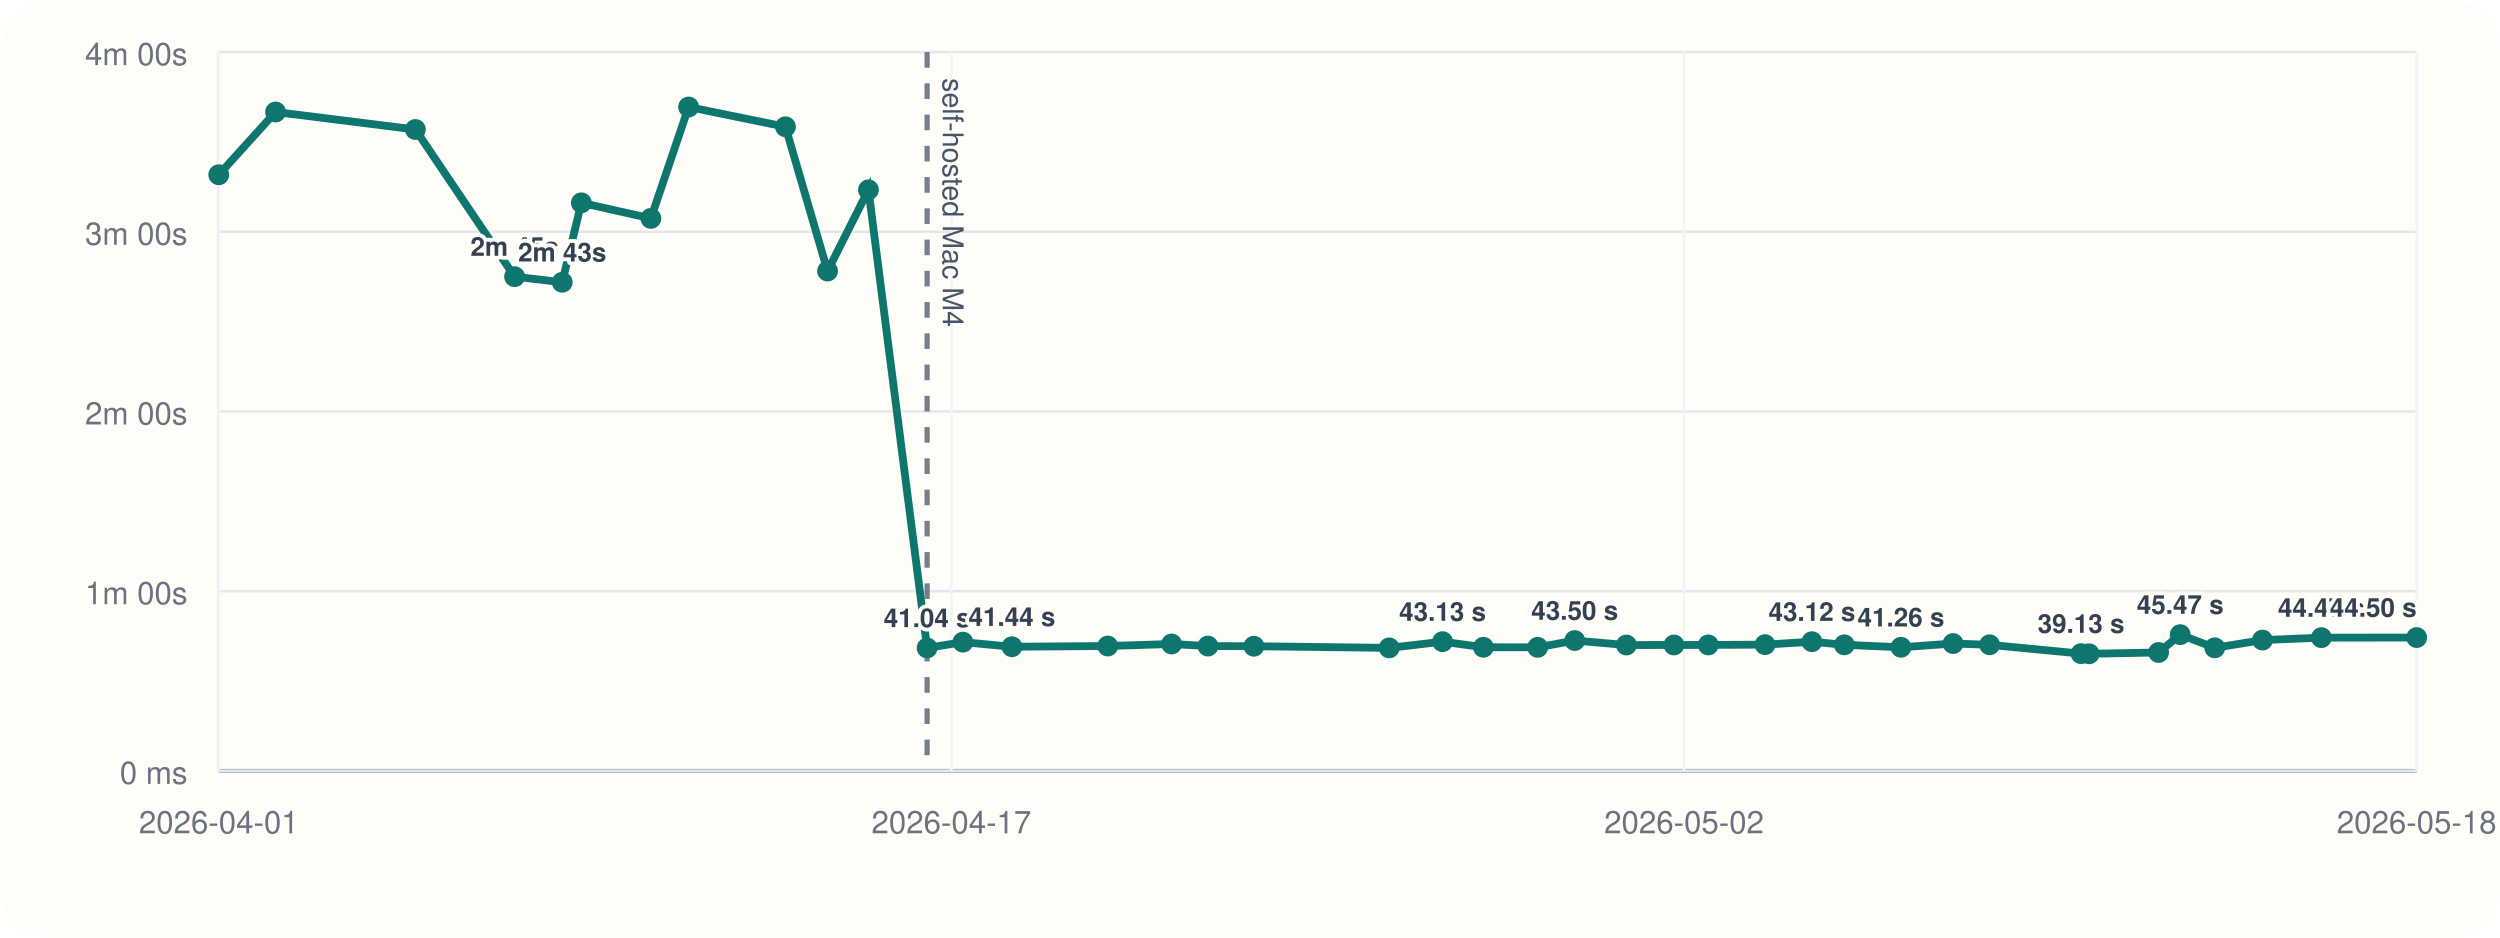
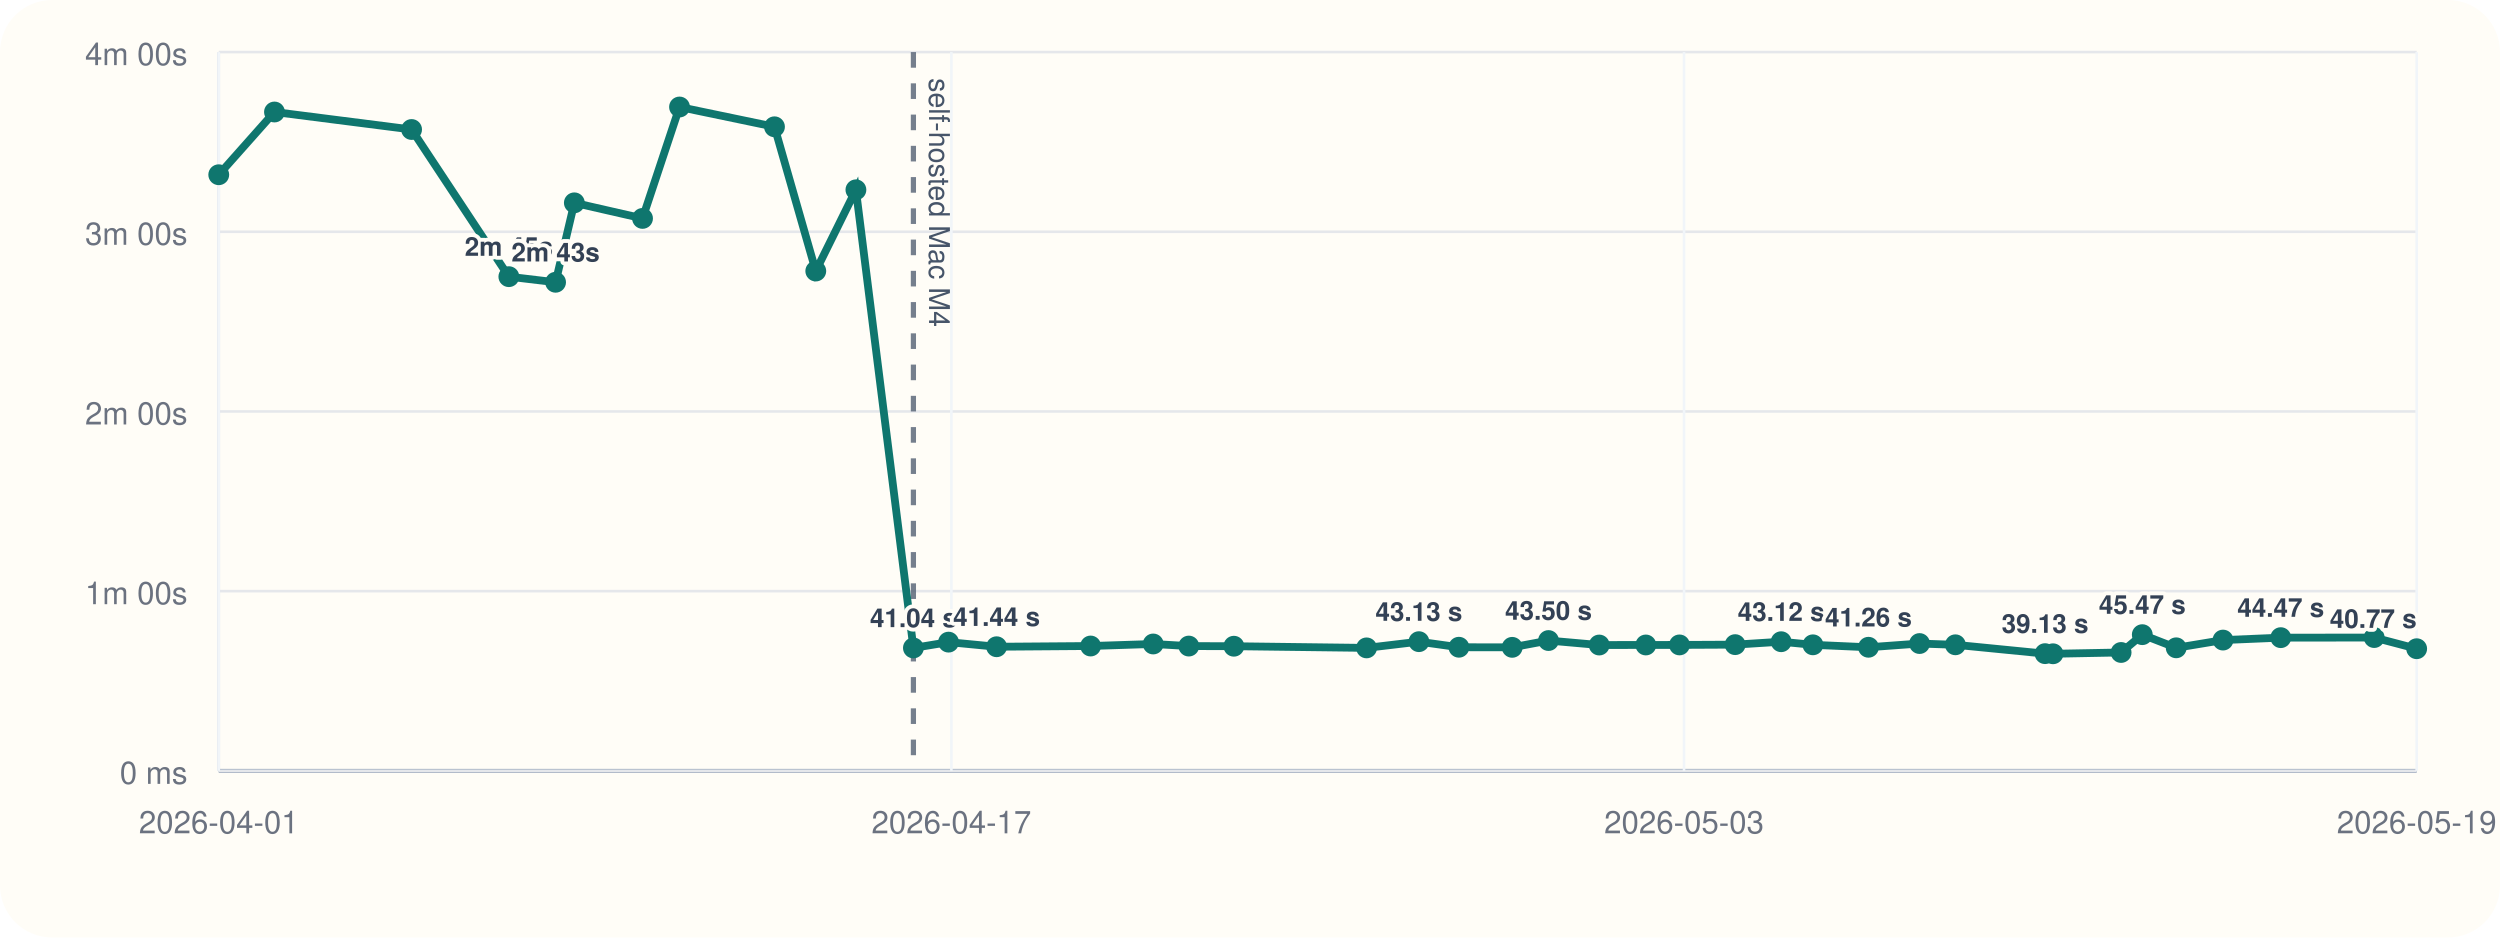
<svg xmlns="http://www.w3.org/2000/svg" viewBox="0 0 960 360">
  <rect width="960" height="360" rx="20" fill="#fffdf7" />
  <line x1="84" y1="296" x2="928" y2="296" stroke="#cbd5e1" stroke-width="1" />
  <line x1="84" y1="20" x2="84" y2="296" stroke="#cbd5e1" stroke-width="1" />
  <line x1="84" y1="296.00" x2="928" y2="296.00" stroke="#94a3b8" stroke-width="1.5" />
  <line x1="84" y1="296.00" x2="928" y2="296.00" stroke="#e5e7eb" stroke-width="1" />
  <text x="72" y="301.00" text-anchor="end" font-size="12" font-family="Helvetica, Arial, sans-serif" fill="#6b7280">0 ms</text>
  <line x1="84" y1="227.00" x2="928" y2="227.00" stroke="#e5e7eb" stroke-width="1" />
  <text x="72" y="232.00" text-anchor="end" font-size="12" font-family="Helvetica, Arial, sans-serif" fill="#6b7280">1m 00s</text>
  <line x1="84" y1="158.00" x2="928" y2="158.00" stroke="#e5e7eb" stroke-width="1" />
  <text x="72" y="163.00" text-anchor="end" font-size="12" font-family="Helvetica, Arial, sans-serif" fill="#6b7280">2m 00s</text>
  <line x1="84" y1="89.00" x2="928" y2="89.00" stroke="#e5e7eb" stroke-width="1" />
  <text x="72" y="94.00" text-anchor="end" font-size="12" font-family="Helvetica, Arial, sans-serif" fill="#6b7280">3m 00s</text>
  <line x1="84" y1="20.00" x2="928" y2="20.00" stroke="#e5e7eb" stroke-width="1" />
  <text x="72" y="25.00" text-anchor="end" font-size="12" font-family="Helvetica, Arial, sans-serif" fill="#6b7280">4m 00s</text>
  <line x1="84.00" y1="20" x2="84.00" y2="296" stroke="#f1f5f9" stroke-width="1" />
  <text x="84.00" y="320" text-anchor="middle" font-size="12" font-family="Helvetica, Arial, sans-serif" fill="#6b7280">2026-04-01</text>
  <line x1="365.33" y1="20" x2="365.33" y2="296" stroke="#f1f5f9" stroke-width="1" />
  <text x="365.33" y="320" text-anchor="middle" font-size="12" font-family="Helvetica, Arial, sans-serif" fill="#6b7280">2026-04-17</text>
  <line x1="646.67" y1="20" x2="646.67" y2="296" stroke="#f1f5f9" stroke-width="1" />
-   <text x="646.67" y="320" text-anchor="middle" font-size="12" font-family="Helvetica, Arial, sans-serif" fill="#6b7280">2026-05-02</text>
+   <text x="646.67" y="320" text-anchor="middle" font-size="12" font-family="Helvetica, Arial, sans-serif" fill="#6b7280">2026-05-03</text>
  <line x1="928.00" y1="20" x2="928.00" y2="296" stroke="#f1f5f9" stroke-width="1" />
-   <text x="928.00" y="320" text-anchor="middle" font-size="12" font-family="Helvetica, Arial, sans-serif" fill="#6b7280">2026-05-18</text>
-   <line x1="356.01" y1="20" x2="356.01" y2="296" stroke="#475569" stroke-width="2" stroke-dasharray="6 6" opacity="0.75" />
-   <text x="362.01" y="30" transform="rotate(90 362.01 30)" font-size="11" font-family="Helvetica, Arial, sans-serif" fill="#475569">self-hosted Mac M4</text>
-   <polyline fill="none" stroke="#0f766e" stroke-width="3" points="84.00,67.10 105.82,43.01 159.51,49.73 197.60,106.24 215.89,108.39 223.24,77.89 249.94,83.87 264.43,41.09 301.61,48.69 317.78,104.08 333.49,72.89 356.01,248.81 369.76,246.58 388.58,248.35 425.38,248.07 449.90,247.29 463.84,248.09 481.49,248.15 533.45,248.79 553.94,246.40 569.61,248.54 590.47,248.58 604.69,245.97 624.54,247.69 642.80,247.67 655.97,247.65 677.77,247.54 695.79,246.42 708.22,247.61 729.97,248.55 749.98,247.12 764.01,247.60 799.12,251.00 802.23,251.05 828.90,250.55 837.20,243.71 850.47,248.76 868.79,245.79 891.41,244.86 928.00,244.82" />
+   <text x="928.00" y="320" text-anchor="middle" font-size="12" font-family="Helvetica, Arial, sans-serif" fill="#6b7280">2026-05-19</text>
+   <line x1="350.75" y1="20" x2="350.75" y2="296" stroke="#475569" stroke-width="2" stroke-dasharray="6 6" opacity="0.75" />
+   <text x="356.75" y="30" transform="rotate(90 356.75 30)" font-size="11" font-family="Helvetica, Arial, sans-serif" fill="#475569">self-hosted Mac M4</text>
+   <polyline fill="none" stroke="#0f766e" stroke-width="3" points="84.00,67.10 105.40,43.01 158.05,49.73 195.40,106.24 213.34,108.39 220.55,77.89 246.73,83.87 260.94,41.09 297.40,48.69 313.26,104.08 328.67,72.89 350.75,248.81 364.24,246.58 382.69,248.35 418.79,248.07 442.83,247.29 456.50,248.09 473.81,248.15 524.76,248.79 544.86,246.40 560.22,248.54 580.68,248.58 594.63,245.97 614.10,247.69 632.00,247.67 644.92,247.65 666.30,247.54 683.97,246.42 696.16,247.61 717.49,248.55 737.11,247.12 750.87,247.60 785.30,251.00 788.35,251.05 814.50,250.55 822.64,243.71 835.66,248.76 853.63,245.79 875.81,244.86 911.69,244.82 928.00,249.11" />
  <circle cx="84.00" cy="67.10" r="4" fill="#0f766e" />
-   <circle cx="105.82" cy="43.01" r="4" fill="#0f766e" />
-   <circle cx="159.51" cy="49.73" r="4" fill="#0f766e" />
-   <circle cx="197.60" cy="106.24" r="4" fill="#0f766e" />
-   <text x="197.60" y="98.24" text-anchor="middle" font-size="10" font-family="Helvetica, Arial, sans-serif" font-weight="600" paint-order="stroke" stroke="#fffdf7" stroke-width="3" stroke-linejoin="round" fill="#334155">2m 45s</text>
-   <circle cx="215.89" cy="108.39" r="4" fill="#0f766e" />
-   <text x="215.89" y="100.39" text-anchor="middle" font-size="10" font-family="Helvetica, Arial, sans-serif" font-weight="600" paint-order="stroke" stroke="#fffdf7" stroke-width="3" stroke-linejoin="round" fill="#334155">2m 43s</text>
-   <circle cx="223.24" cy="77.89" r="4" fill="#0f766e" />
-   <circle cx="249.94" cy="83.87" r="4" fill="#0f766e" />
-   <circle cx="264.43" cy="41.09" r="4" fill="#0f766e" />
-   <circle cx="301.61" cy="48.69" r="4" fill="#0f766e" />
-   <circle cx="317.78" cy="104.08" r="4" fill="#0f766e" />
-   <circle cx="333.49" cy="72.89" r="4" fill="#0f766e" />
-   <circle cx="356.01" cy="248.81" r="4" fill="#0f766e" />
-   <text x="356.01" y="240.81" text-anchor="middle" font-size="10" font-family="Helvetica, Arial, sans-serif" font-weight="600" paint-order="stroke" stroke="#fffdf7" stroke-width="3" stroke-linejoin="round" fill="#334155">41.04 s</text>
-   <circle cx="369.76" cy="246.58" r="4" fill="#0f766e" />
-   <circle cx="388.58" cy="248.35" r="4" fill="#0f766e" />
-   <text x="388.58" y="240.35" text-anchor="middle" font-size="10" font-family="Helvetica, Arial, sans-serif" font-weight="600" paint-order="stroke" stroke="#fffdf7" stroke-width="3" stroke-linejoin="round" fill="#334155">41.44 s</text>
-   <circle cx="425.38" cy="248.07" r="4" fill="#0f766e" />
-   <circle cx="449.90" cy="247.29" r="4" fill="#0f766e" />
-   <circle cx="463.84" cy="248.09" r="4" fill="#0f766e" />
-   <circle cx="481.49" cy="248.15" r="4" fill="#0f766e" />
-   <circle cx="533.45" cy="248.79" r="4" fill="#0f766e" />
-   <circle cx="553.94" cy="246.40" r="4" fill="#0f766e" />
-   <text x="553.94" y="238.40" text-anchor="middle" font-size="10" font-family="Helvetica, Arial, sans-serif" font-weight="600" paint-order="stroke" stroke="#fffdf7" stroke-width="3" stroke-linejoin="round" fill="#334155">43.13 s</text>
-   <circle cx="569.61" cy="248.54" r="4" fill="#0f766e" />
-   <circle cx="590.47" cy="248.58" r="4" fill="#0f766e" />
-   <circle cx="604.69" cy="245.97" r="4" fill="#0f766e" />
-   <text x="604.69" y="237.97" text-anchor="middle" font-size="10" font-family="Helvetica, Arial, sans-serif" font-weight="600" paint-order="stroke" stroke="#fffdf7" stroke-width="3" stroke-linejoin="round" fill="#334155">43.50 s</text>
-   <circle cx="624.54" cy="247.69" r="4" fill="#0f766e" />
-   <circle cx="642.80" cy="247.67" r="4" fill="#0f766e" />
-   <circle cx="655.97" cy="247.65" r="4" fill="#0f766e" />
-   <circle cx="677.77" cy="247.54" r="4" fill="#0f766e" />
-   <circle cx="695.79" cy="246.42" r="4" fill="#0f766e" />
-   <text x="695.79" y="238.42" text-anchor="middle" font-size="10" font-family="Helvetica, Arial, sans-serif" font-weight="600" paint-order="stroke" stroke="#fffdf7" stroke-width="3" stroke-linejoin="round" fill="#334155">43.12 s</text>
-   <circle cx="708.22" cy="247.61" r="4" fill="#0f766e" />
-   <circle cx="729.97" cy="248.55" r="4" fill="#0f766e" />
-   <text x="729.97" y="240.55" text-anchor="middle" font-size="10" font-family="Helvetica, Arial, sans-serif" font-weight="600" paint-order="stroke" stroke="#fffdf7" stroke-width="3" stroke-linejoin="round" fill="#334155">41.26 s</text>
-   <circle cx="749.98" cy="247.12" r="4" fill="#0f766e" />
-   <circle cx="764.01" cy="247.60" r="4" fill="#0f766e" />
-   <circle cx="799.12" cy="251.00" r="4" fill="#0f766e" />
-   <text x="799.12" y="243.00" text-anchor="middle" font-size="10" font-family="Helvetica, Arial, sans-serif" font-weight="600" paint-order="stroke" stroke="#fffdf7" stroke-width="3" stroke-linejoin="round" fill="#334155">39.13 s</text>
-   <circle cx="802.23" cy="251.05" r="4" fill="#0f766e" />
-   <circle cx="828.90" cy="250.55" r="4" fill="#0f766e" />
-   <circle cx="837.20" cy="243.71" r="4" fill="#0f766e" />
-   <text x="837.20" y="235.71" text-anchor="middle" font-size="10" font-family="Helvetica, Arial, sans-serif" font-weight="600" paint-order="stroke" stroke="#fffdf7" stroke-width="3" stroke-linejoin="round" fill="#334155">45.47 s</text>
-   <circle cx="850.47" cy="248.76" r="4" fill="#0f766e" />
-   <circle cx="868.79" cy="245.79" r="4" fill="#0f766e" />
-   <circle cx="891.41" cy="244.86" r="4" fill="#0f766e" />
-   <text x="891.41" y="236.86" text-anchor="middle" font-size="10" font-family="Helvetica, Arial, sans-serif" font-weight="600" paint-order="stroke" stroke="#fffdf7" stroke-width="3" stroke-linejoin="round" fill="#334155">44.47 s</text>
-   <circle cx="928.00" cy="244.82" r="4" fill="#0f766e" />
-   <text x="928.00" y="236.82" text-anchor="end" font-size="10" font-family="Helvetica, Arial, sans-serif" font-weight="600" paint-order="stroke" stroke="#fffdf7" stroke-width="3" stroke-linejoin="round" fill="#334155">44.50 s</text>
+   <circle cx="105.40" cy="43.01" r="4" fill="#0f766e" />
+   <circle cx="158.05" cy="49.73" r="4" fill="#0f766e" />
+   <circle cx="195.40" cy="106.24" r="4" fill="#0f766e" />
+   <text x="195.40" y="98.24" text-anchor="middle" font-size="10" font-family="Helvetica, Arial, sans-serif" font-weight="600" paint-order="stroke" stroke="#fffdf7" stroke-width="3" stroke-linejoin="round" fill="#334155">2m 45s</text>
+   <circle cx="213.34" cy="108.39" r="4" fill="#0f766e" />
+   <text x="213.34" y="100.39" text-anchor="middle" font-size="10" font-family="Helvetica, Arial, sans-serif" font-weight="600" paint-order="stroke" stroke="#fffdf7" stroke-width="3" stroke-linejoin="round" fill="#334155">2m 43s</text>
+   <circle cx="220.55" cy="77.89" r="4" fill="#0f766e" />
+   <circle cx="246.73" cy="83.87" r="4" fill="#0f766e" />
+   <circle cx="260.94" cy="41.09" r="4" fill="#0f766e" />
+   <circle cx="297.40" cy="48.69" r="4" fill="#0f766e" />
+   <circle cx="313.26" cy="104.08" r="4" fill="#0f766e" />
+   <circle cx="328.67" cy="72.89" r="4" fill="#0f766e" />
+   <circle cx="350.75" cy="248.81" r="4" fill="#0f766e" />
+   <text x="350.75" y="240.81" text-anchor="middle" font-size="10" font-family="Helvetica, Arial, sans-serif" font-weight="600" paint-order="stroke" stroke="#fffdf7" stroke-width="3" stroke-linejoin="round" fill="#334155">41.04 s</text>
+   <circle cx="364.24" cy="246.58" r="4" fill="#0f766e" />
+   <circle cx="382.69" cy="248.35" r="4" fill="#0f766e" />
+   <text x="382.69" y="240.35" text-anchor="middle" font-size="10" font-family="Helvetica, Arial, sans-serif" font-weight="600" paint-order="stroke" stroke="#fffdf7" stroke-width="3" stroke-linejoin="round" fill="#334155">41.44 s</text>
+   <circle cx="418.79" cy="248.07" r="4" fill="#0f766e" />
+   <circle cx="442.83" cy="247.29" r="4" fill="#0f766e" />
+   <circle cx="456.50" cy="248.09" r="4" fill="#0f766e" />
+   <circle cx="473.81" cy="248.15" r="4" fill="#0f766e" />
+   <circle cx="524.76" cy="248.79" r="4" fill="#0f766e" />
+   <circle cx="544.86" cy="246.40" r="4" fill="#0f766e" />
+   <text x="544.86" y="238.40" text-anchor="middle" font-size="10" font-family="Helvetica, Arial, sans-serif" font-weight="600" paint-order="stroke" stroke="#fffdf7" stroke-width="3" stroke-linejoin="round" fill="#334155">43.13 s</text>
+   <circle cx="560.22" cy="248.54" r="4" fill="#0f766e" />
+   <circle cx="580.68" cy="248.58" r="4" fill="#0f766e" />
+   <circle cx="594.63" cy="245.97" r="4" fill="#0f766e" />
+   <text x="594.63" y="237.97" text-anchor="middle" font-size="10" font-family="Helvetica, Arial, sans-serif" font-weight="600" paint-order="stroke" stroke="#fffdf7" stroke-width="3" stroke-linejoin="round" fill="#334155">43.50 s</text>
+   <circle cx="614.10" cy="247.69" r="4" fill="#0f766e" />
+   <circle cx="632.00" cy="247.67" r="4" fill="#0f766e" />
+   <circle cx="644.92" cy="247.65" r="4" fill="#0f766e" />
+   <circle cx="666.30" cy="247.54" r="4" fill="#0f766e" />
+   <circle cx="683.97" cy="246.42" r="4" fill="#0f766e" />
+   <text x="683.97" y="238.42" text-anchor="middle" font-size="10" font-family="Helvetica, Arial, sans-serif" font-weight="600" paint-order="stroke" stroke="#fffdf7" stroke-width="3" stroke-linejoin="round" fill="#334155">43.12 s</text>
+   <circle cx="696.16" cy="247.61" r="4" fill="#0f766e" />
+   <circle cx="717.49" cy="248.55" r="4" fill="#0f766e" />
+   <text x="717.49" y="240.55" text-anchor="middle" font-size="10" font-family="Helvetica, Arial, sans-serif" font-weight="600" paint-order="stroke" stroke="#fffdf7" stroke-width="3" stroke-linejoin="round" fill="#334155">41.26 s</text>
+   <circle cx="737.11" cy="247.12" r="4" fill="#0f766e" />
+   <circle cx="750.87" cy="247.60" r="4" fill="#0f766e" />
+   <circle cx="785.30" cy="251.00" r="4" fill="#0f766e" />
+   <text x="785.30" y="243.00" text-anchor="middle" font-size="10" font-family="Helvetica, Arial, sans-serif" font-weight="600" paint-order="stroke" stroke="#fffdf7" stroke-width="3" stroke-linejoin="round" fill="#334155">39.13 s</text>
+   <circle cx="788.35" cy="251.05" r="4" fill="#0f766e" />
+   <circle cx="814.50" cy="250.55" r="4" fill="#0f766e" />
+   <circle cx="822.64" cy="243.71" r="4" fill="#0f766e" />
+   <text x="822.64" y="235.71" text-anchor="middle" font-size="10" font-family="Helvetica, Arial, sans-serif" font-weight="600" paint-order="stroke" stroke="#fffdf7" stroke-width="3" stroke-linejoin="round" fill="#334155">45.47 s</text>
+   <circle cx="835.66" cy="248.76" r="4" fill="#0f766e" />
+   <circle cx="853.63" cy="245.79" r="4" fill="#0f766e" />
+   <circle cx="875.81" cy="244.86" r="4" fill="#0f766e" />
+   <text x="875.81" y="236.86" text-anchor="middle" font-size="10" font-family="Helvetica, Arial, sans-serif" font-weight="600" paint-order="stroke" stroke="#fffdf7" stroke-width="3" stroke-linejoin="round" fill="#334155">44.47 s</text>
+   <circle cx="911.69" cy="244.82" r="4" fill="#0f766e" />
+   <circle cx="928.00" cy="249.11" r="4" fill="#0f766e" />
+   <text x="928.00" y="241.11" text-anchor="end" font-size="10" font-family="Helvetica, Arial, sans-serif" font-weight="600" paint-order="stroke" stroke="#fffdf7" stroke-width="3" stroke-linejoin="round" fill="#334155">40.77 s</text>
</svg>
